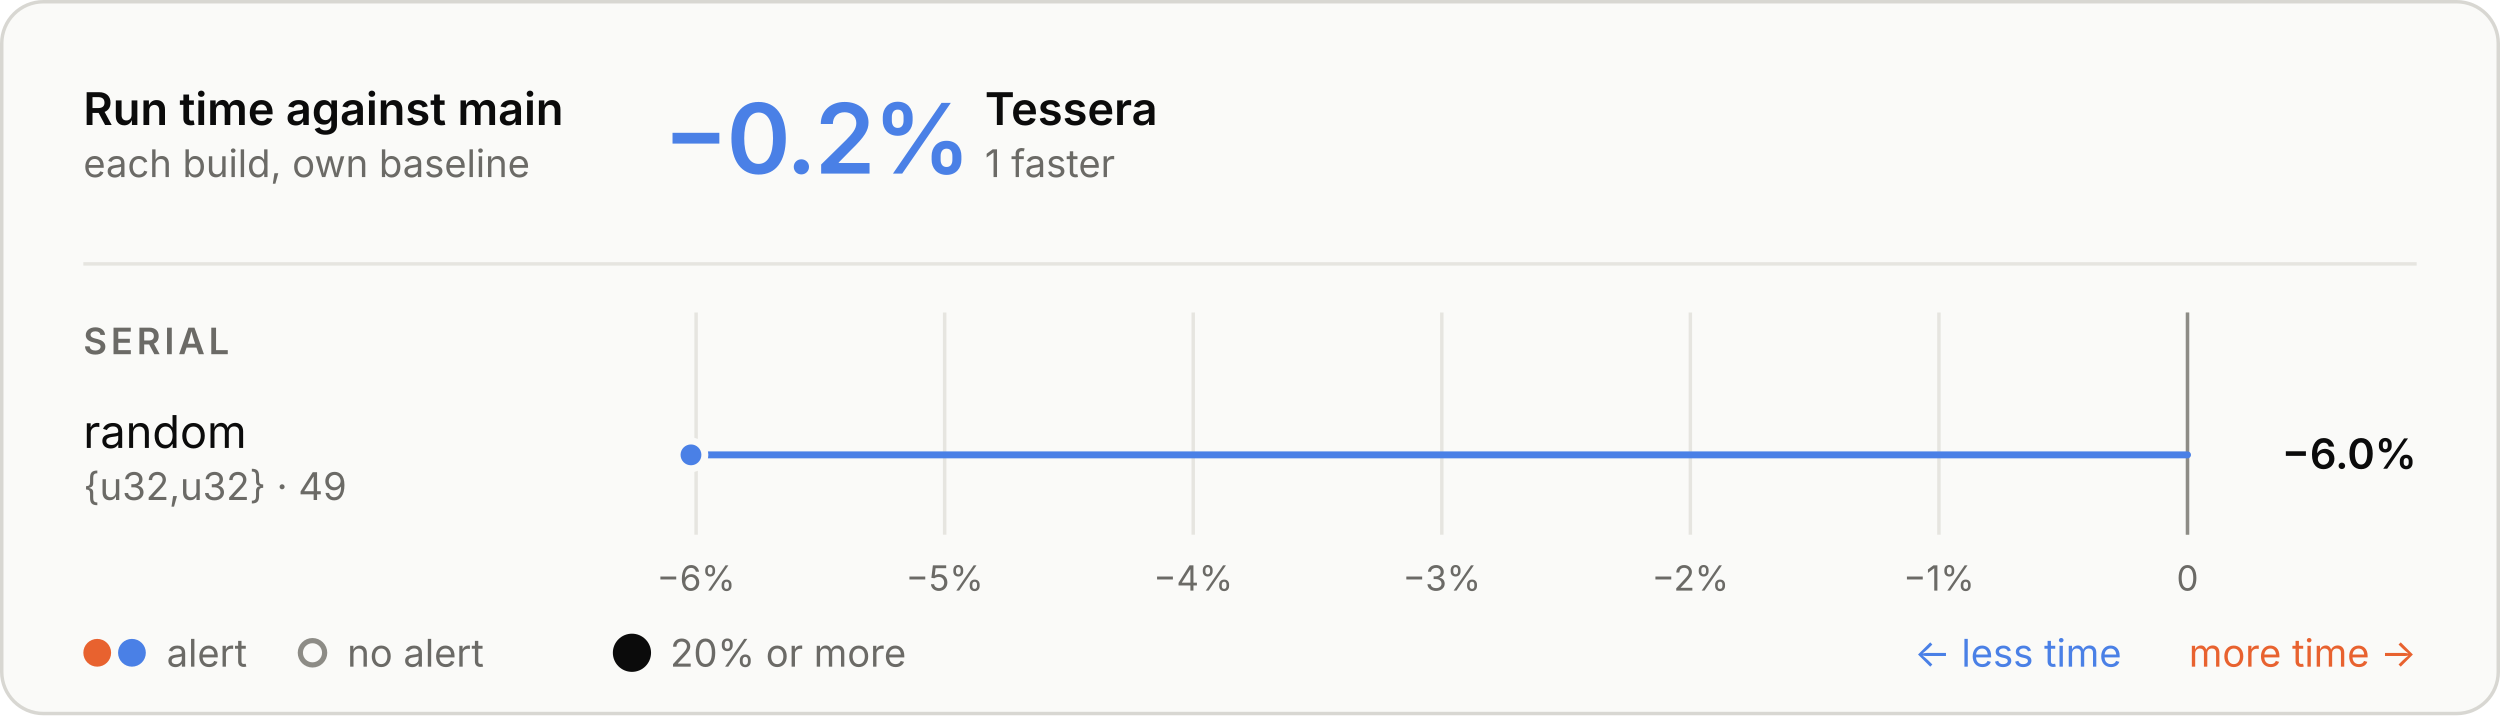
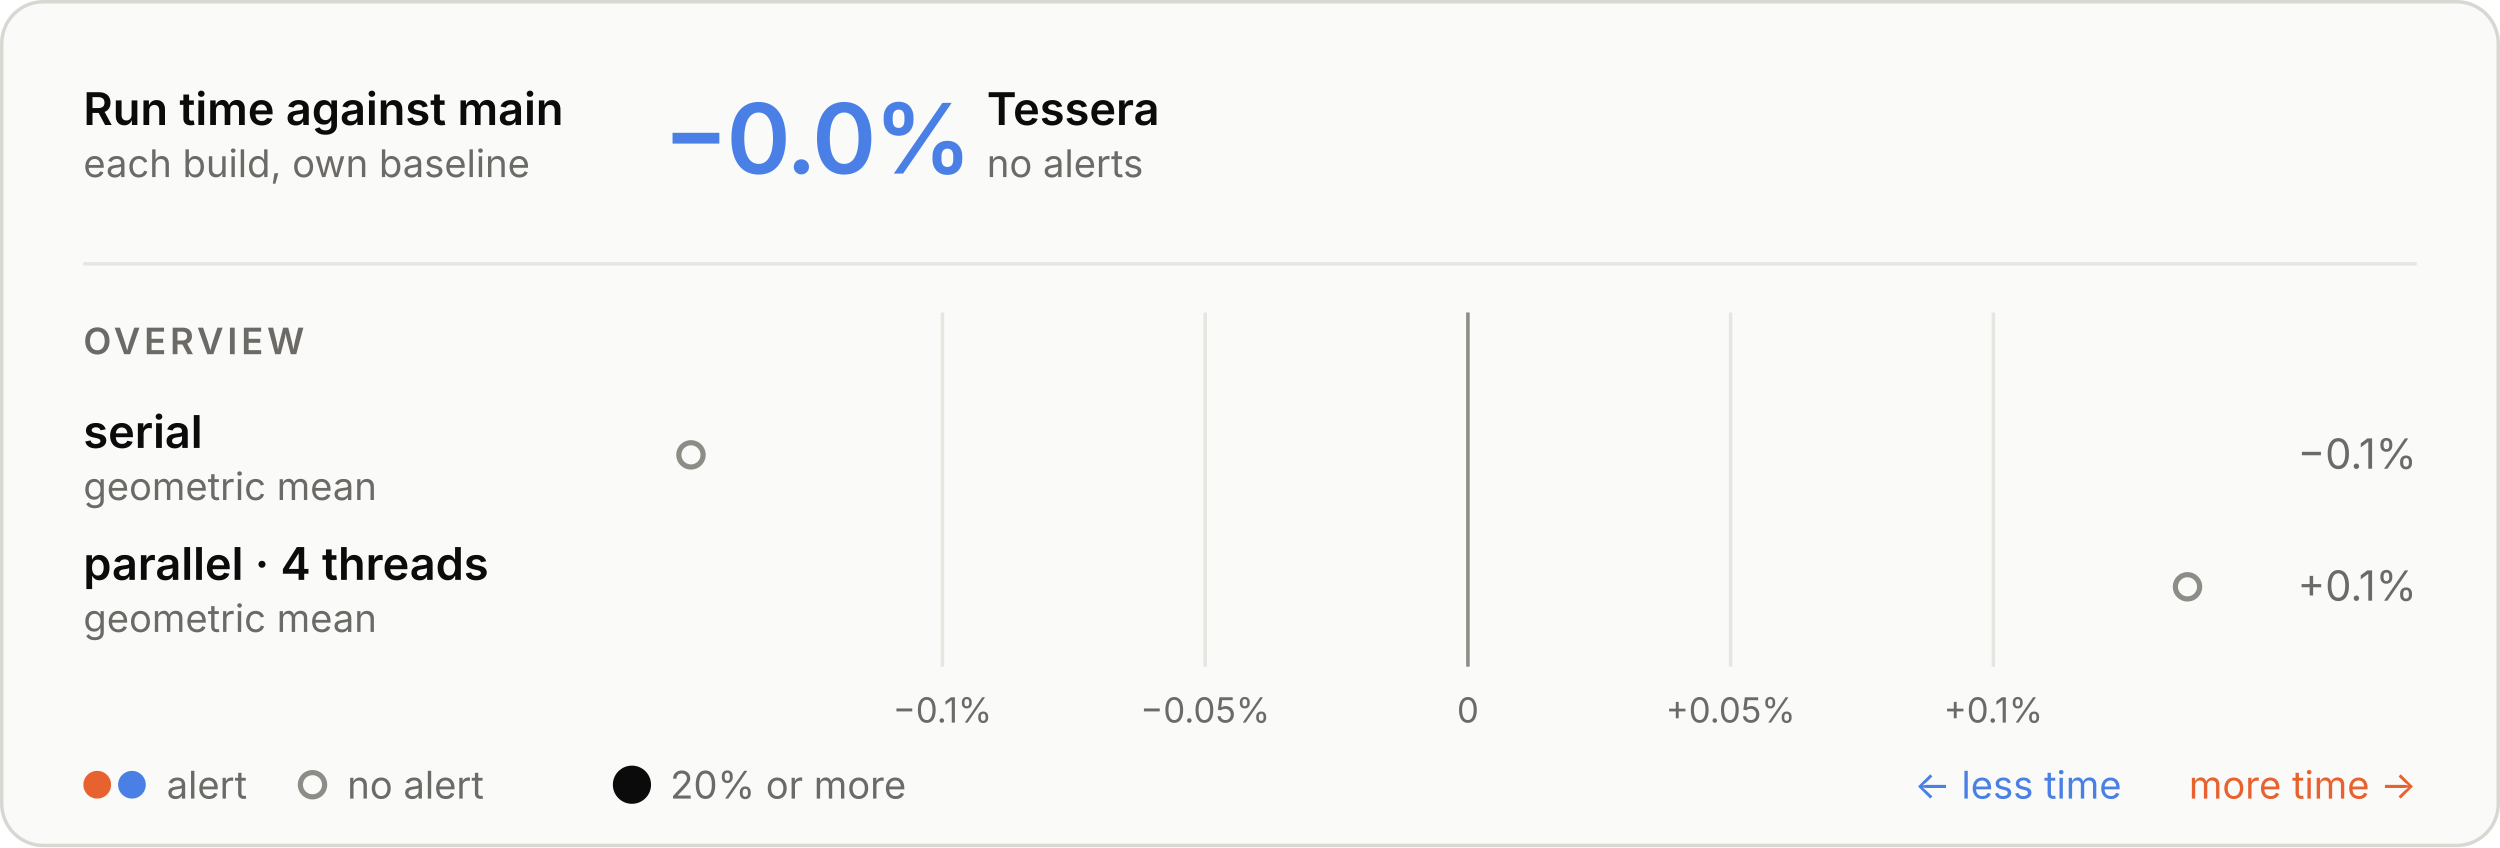
- <svg xmlns="http://www.w3.org/2000/svg" aria-labelledby="t d" role="img" style="font-family:Inter, -apple-system, BlinkMacSystemFont, &quot;Segoe UI&quot;, Helvetica, Arial, sans-serif;font-size:13px;background:none" viewBox="0 0 720 206" height="206" width="720" text-anchor="middle" font-size="10" font-family="system-ui, sans-serif" fill="currentColor" class="benchmark-figure">
+ <svg xmlns="http://www.w3.org/2000/svg" aria-labelledby="t d" role="img" style="font-family:Inter, -apple-system, BlinkMacSystemFont, &quot;Segoe UI&quot;, Helvetica, Arial, sans-serif;font-size:13px;background:none" viewBox="0 0 720 244" height="244" width="720" text-anchor="middle" font-size="10" font-family="system-ui, sans-serif" fill="currentColor" class="benchmark-figure">
  <style>:where(.benchmark-figure) {
  --plot-background: white;
  display: block;
  height: auto;
  height: intrinsic;
  max-width: 100%;
}
:where(.benchmark-figure text),
:where(.benchmark-figure tspan) {
  white-space: pre;
}</style>
  <g class="figure-fill-panel figure-stroke-border" stroke="#d8d7d2" fill="#fafaf8" aria-label="rect">
-     <rect rx="12" height="205" width="719" y="0.5" x="0.5" />
+     <rect rx="12" height="243" width="719" y="0.5" x="0.5" />
  </g>
  <style>
    .benchmark-figure { font-feature-settings: "tnum", "cv11"; }
    .benchmark-figure [font-size="10.5"] { letter-spacing: 1.1px; }
    .benchmark-figure [font-size="28"] { font-feature-settings: "pnum"; letter-spacing: -.6px; }
    @media (prefers-color-scheme: dark) { .benchmark-figure .figure-fill-panel { fill: #1e1e1d; }
.benchmark-figure .figure-fill-muted { fill: #a3a29b; }
.benchmark-figure .figure-fill-ink { fill: #e8e7e3; }
.benchmark-figure .figure-stroke-border { stroke: #3a3a37; }
.benchmark-figure .figure-stroke-rule { stroke: #30302e; }
- .benchmark-figure .figure-stroke-axis { stroke: #6f6e69; }
- .benchmark-figure .figure-stroke-panel { stroke: #1e1e1d; } }
+ .benchmark-figure .figure-stroke-axis { stroke: #6f6e69; } }
  </style>
  <g class="figure-stroke-rule" stroke="#e6e5e0" aria-hidden="true" aria-label="x-grid">
-     <line y2="154" y1="90" x2="200.479" x1="200.479" />
-     <line y2="154" y1="90" x2="272.066" x1="272.066" />
-     <line y2="154" y1="90" x2="343.653" x1="343.653" />
-     <line y2="154" y1="90" x2="415.24" x1="415.24" />
-     <line y2="154" y1="90" x2="486.826" x1="486.826" />
-     <line y2="154" y1="90" x2="558.413" x1="558.413" />
-     <line y2="154" y1="90" x2="630" x1="630" />
+     <line y2="192" y1="90" x2="271.425" x1="271.425" />
+     <line y2="192" y1="90" x2="347.091" x1="347.091" />
+     <line y2="192" y1="90" x2="422.757" x1="422.757" />
+     <line y2="192" y1="90" x2="498.423" x1="498.423" />
+     <line y2="192" y1="90" x2="574.089" x1="574.089" />
  </g>
  <g class="figure-stroke-axis" stroke="#8d8c86" aria-label="rule">
-     <line y2="154" y1="90" x2="630" x1="630" />
+     <line y2="192" y1="90" x2="422.757" x1="422.757" />
  </g>
  <g class="figure-fill-muted" transform="translate(0,9)" font-variant="tabular-nums" font-size="10" fill="#6b6a66" aria-label="x-axis tick label">
-     <text transform="translate(200.4794,154)" y="0.71em">−6%</text>
-     <text transform="translate(272.0662,154)" y="0.71em">−5%</text>
-     <text transform="translate(343.6529,154)" y="0.71em">−4%</text>
-     <text transform="translate(415.2397,154)" y="0.71em">−3%</text>
-     <text transform="translate(486.8265,154)" y="0.71em">−2%</text>
-     <text transform="translate(558.4132,154)" y="0.71em">−1%</text>
-     <text transform="translate(630,154)" y="0.71em">0</text>
+     <text transform="translate(271.4252,192)" y="0.71em">−0.1%</text>
+     <text transform="translate(347.0912,192)" y="0.71em">−0.05%</text>
+     <text transform="translate(422.7572,192)" y="0.71em">0</text>
+     <text transform="translate(498.4232,192)" y="0.71em">+0.05%</text>
+     <text transform="translate(574.0892,192)" y="0.71em">+0.1%</text>
  </g>
-   <g stroke-linecap="round" stroke-width="2" aria-label="rule">
-     <line stroke="#4a80e6" y2="131" y1="131" x2="199" x1="630" />
-   </g>
-   <g class="figure-stroke-panel" stroke-width="2" stroke="#fafaf8" aria-label="dot">
-     <circle fill="#4a80e6" r="4" cy="131" cx="199" />
+   <g class="figure-fill-panel figure-stroke-axis" stroke-width="1.5" stroke="#8d8c86" fill="#fafaf8" aria-label="dot">
+     <circle r="3.5" cy="131" cx="199" />
+     <circle r="3.5" cy="169" cx="630" />
  </g>
  <g class="figure-fill-ink" font-weight="600" font-size="13" text-anchor="start" fill="#0b0b0b" aria-label="text">
    <text transform="translate(24,36)">Run time against main</text>
  </g>
  <g class="figure-fill-muted" font-weight="400" font-size="11" text-anchor="start" fill="#6b6a66" aria-label="text">
    <text transform="translate(24,51)">each build, own baseline</text>
  </g>
  <g class="figure-stroke-rule" stroke="#e6e5e0" aria-label="rule">
    <line y2="76" y1="76" x2="696" x1="24" />
  </g>
  <g font-weight="600" font-size="28" text-anchor="start" fill="#4a80e6" aria-label="text">
-     <text transform="translate(191,50)">−0.2%</text>
+     <text transform="translate(191,50)">−0.0%</text>
  </g>
  <g class="figure-fill-ink" font-weight="600" font-size="13" text-anchor="start" fill="#0b0b0b" aria-label="text">
-     <text transform="translate(283.64,36)">Tessera</text>
+     <text transform="translate(284.2,36)">Tessera</text>
  </g>
  <g class="figure-fill-muted" font-weight="400" font-size="11" text-anchor="start" fill="#6b6a66" aria-label="text">
-     <text transform="translate(283.64,51)">1 faster</text>
+     <text transform="translate(284.2,51)">no alerts</text>
  </g>
  <g class="figure-fill-muted" font-weight="600" font-size="10.5" text-anchor="start" fill="#6b6a66" aria-label="text">
-     <text transform="translate(24,102)">SERIAL</text>
+     <text transform="translate(24,102)">OVERVIEW</text>
  </g>
-   <g class="figure-fill-ink" font-weight="400" font-size="13" text-anchor="start" fill="#0b0b0b" aria-label="text">
-     <text transform="translate(24,129)">random</text>
+   <g class="figure-fill-ink" font-weight="600" font-size="13" text-anchor="start" fill="#0b0b0b" aria-label="text">
+     <text transform="translate(24,129)">serial</text>
  </g>
  <g class="figure-fill-muted" font-weight="400" font-size="11" text-anchor="start" fill="#6b6a66" aria-label="text">
-     <text transform="translate(24,144)">{u32,u32} · 49</text>
+     <text transform="translate(24,144)">geometric mean</text>
  </g>
-   <g class="figure-fill-ink" font-weight="600" font-size="12" text-anchor="end" fill="#0b0b0b" aria-label="text">
-     <text transform="translate(696,135)">−6.0%</text>
+   <g class="figure-fill-muted" font-weight="400" font-size="12" text-anchor="end" fill="#6b6a66" aria-label="text">
+     <text transform="translate(696,135)">−0.1%</text>
+   </g>
+   <g class="figure-fill-ink" font-weight="600" font-size="13" text-anchor="start" fill="#0b0b0b" aria-label="text">
+     <text transform="translate(24,167)">parallel · 4 threads</text>
+   </g>
+   <g class="figure-fill-muted" font-weight="400" font-size="11" text-anchor="start" fill="#6b6a66" aria-label="text">
+     <text transform="translate(24,182)">geometric mean</text>
+   </g>
+   <g class="figure-fill-muted" font-weight="400" font-size="12" text-anchor="end" fill="#6b6a66" aria-label="text">
+     <text transform="translate(696,173)">+0.1%</text>
  </g>
  <g fill="#e8622f" aria-label="dot">
-     <circle r="4" cy="188" cx="28" />
+     <circle r="4" cy="226" cx="28" />
  </g>
  <g fill="#4a80e6" aria-label="dot">
-     <circle r="4" cy="188" cx="38" />
+     <circle r="4" cy="226" cx="38" />
  </g>
  <g class="figure-fill-muted" font-weight="400" font-size="11" text-anchor="start" fill="#6b6a66" aria-label="text">
-     <text transform="translate(48,192)">alert</text>
+     <text transform="translate(48,230)">alert</text>
  </g>
  <g class="figure-fill-panel figure-stroke-axis" stroke-width="1.5" stroke="#8d8c86" fill="#fafaf8" aria-label="dot">
-     <circle r="3.5" cy="188" cx="90" />
+     <circle r="3.5" cy="226" cx="90" />
  </g>
  <g class="figure-fill-muted" font-weight="400" font-size="11" text-anchor="start" fill="#6b6a66" aria-label="text">
-     <text transform="translate(100,192)">no alert</text>
+     <text transform="translate(100,230)">no alert</text>
  </g>
  <g class="figure-fill-ink" fill="#0b0b0b" aria-label="dot">
-     <circle r="5.5" cy="188" cx="182" />
+     <circle r="5.5" cy="226" cx="182" />
  </g>
  <g class="figure-fill-muted" font-weight="400" font-size="11" text-anchor="start" fill="#6b6a66" aria-label="text">
-     <text transform="translate(193,192)">20% or more</text>
+     <text transform="translate(193,230)">20% or more</text>
  </g>
  <g font-weight="400" font-size="11" text-anchor="end" fill="#e8622f" aria-label="text">
-     <text transform="translate(696,192)">more time →</text>
+     <text transform="translate(696,230)">more time →</text>
  </g>
  <g font-weight="400" font-size="11" text-anchor="end" fill="#4a80e6" aria-label="text">
-     <text transform="translate(611,192)">← less time</text>
+     <text transform="translate(611,230)">← less time</text>
  </g>
</svg>
